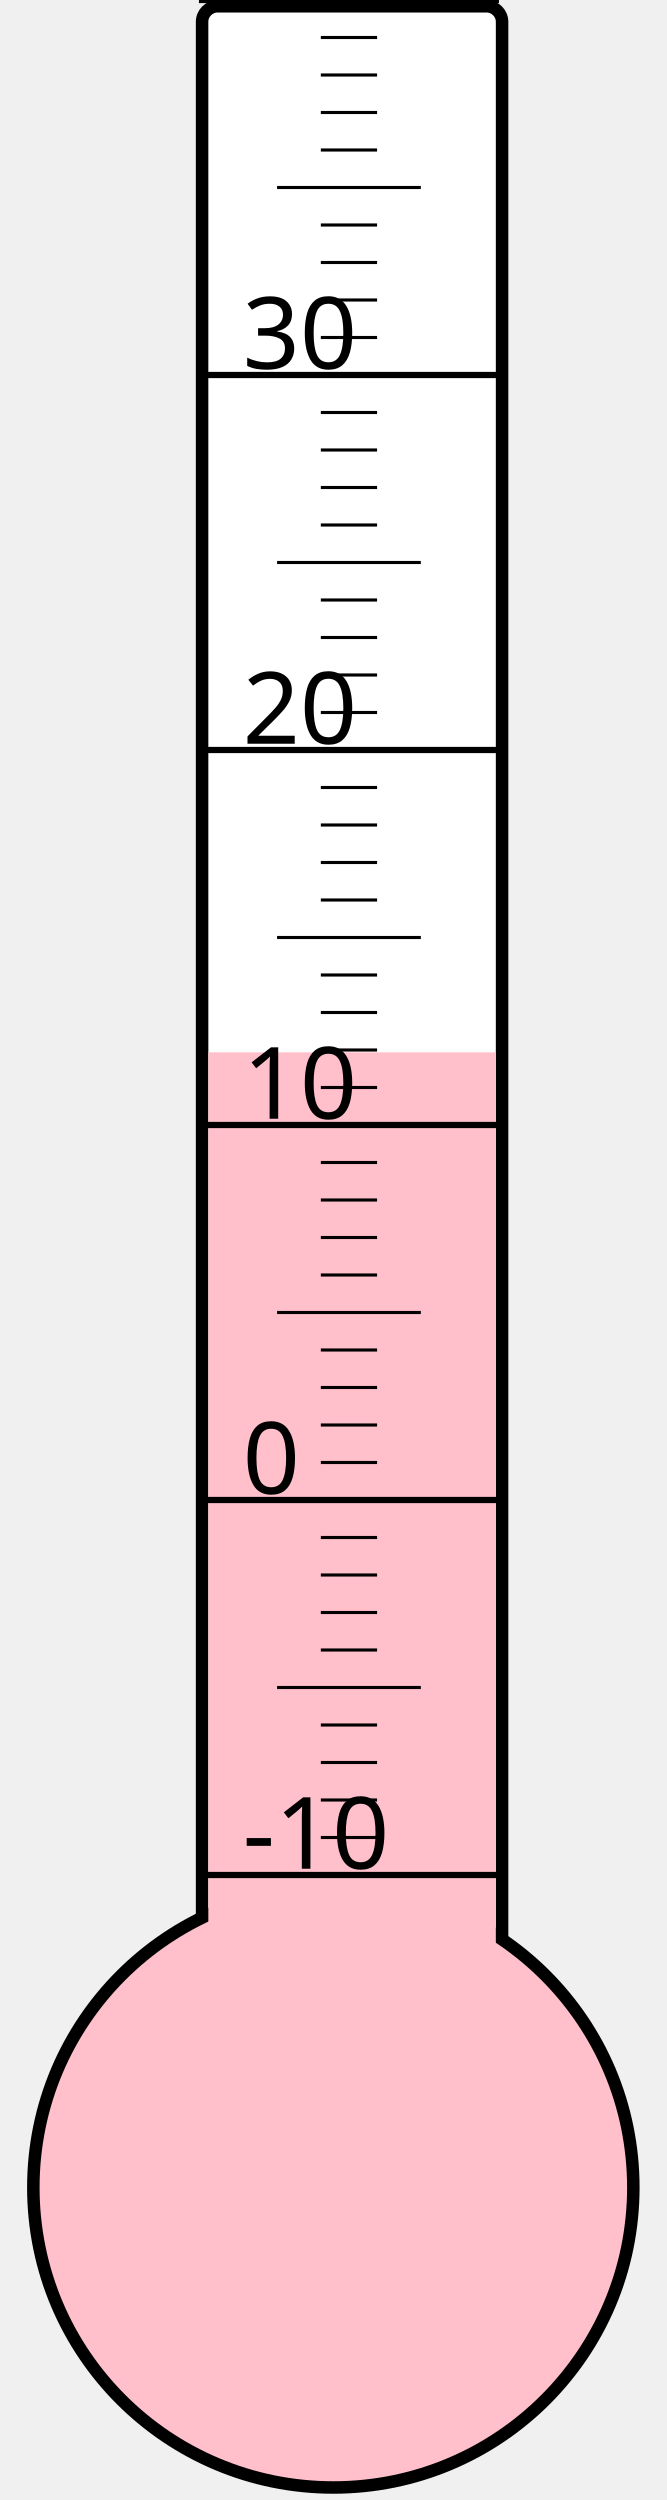
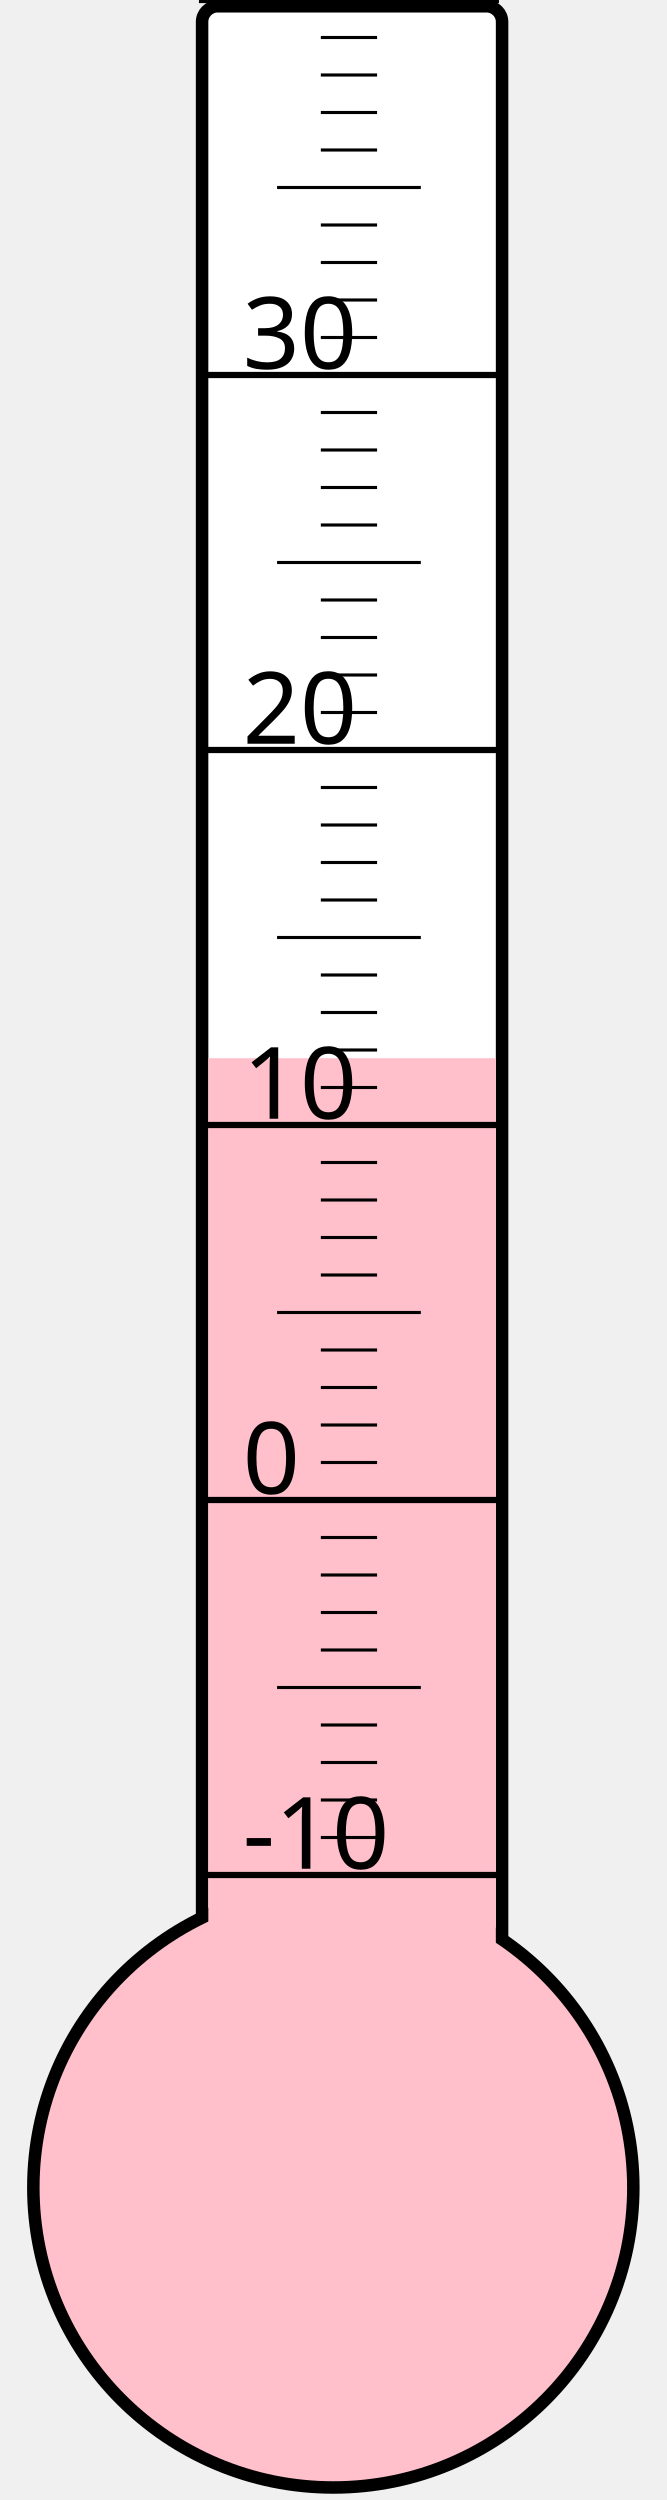
<svg xmlns="http://www.w3.org/2000/svg" width="40px" height="150px" viewBox="0 0 200 800">
  <rect width="200" height="800" x="0" y="0" style="fill: #ffffeb; fill-opacity: 0;" />
  <rect width="96" height="680" x="58" y="2" rx="5" ry="5" style="fill: white; fill-opacity: 1; stroke: black; stroke-width: 4;" />
  <circle cx="100" cy="700" r="96" style="fill: pink; stroke: black; stroke-width: 4;" />
-   <rect width="92" height="363.25" x="60" y="336.75" style="fill: pink; fill-opacity: 1; stroke-width: 0;" />
+   <rect width="92" height="361.375" x="60" y="338.625" style="fill: pink; fill-opacity: 1; stroke-width: 0;" />
  <text x="71" y="598" style="font-family: sans-serif; font-size: 24pt;">-10</text>
  <text x="71" y="478" style="font-family: sans-serif; font-size: 24pt;">0</text>
  <text x="71" y="358" style="font-family: sans-serif; font-size: 24pt;">10</text>
  <text x="71" y="238" style="font-family: sans-serif; font-size: 24pt;">20</text>
  <text x="71" y="118" style="font-family: sans-serif; font-size: 24pt;">30</text>
  <g style="stroke: black;">
    <line x1="57" y1="600" x2="153" y2="600" style="stroke-width: 2;" />
    <line x1="96" y1="588" x2="114" y2="588" style="stroke-width: 1;" />
    <line x1="96" y1="576" x2="114" y2="576" style="stroke-width: 1;" />
    <line x1="96" y1="564" x2="114" y2="564" style="stroke-width: 1;" />
    <line x1="96" y1="552" x2="114" y2="552" style="stroke-width: 1;" />
    <line x1="82" y1="540" x2="128" y2="540" style="stroke-width: 1;" />
    <line x1="96" y1="528" x2="114" y2="528" style="stroke-width: 1;" />
    <line x1="96" y1="516" x2="114" y2="516" style="stroke-width: 1;" />
    <line x1="96" y1="504" x2="114" y2="504" style="stroke-width: 1;" />
    <line x1="96" y1="492" x2="114" y2="492" style="stroke-width: 1;" />
    <line x1="57" y1="480" x2="153" y2="480" style="stroke-width: 2;" />
    <line x1="96" y1="468" x2="114" y2="468" style="stroke-width: 1;" />
    <line x1="96" y1="456" x2="114" y2="456" style="stroke-width: 1;" />
    <line x1="96" y1="444" x2="114" y2="444" style="stroke-width: 1;" />
    <line x1="96" y1="432" x2="114" y2="432" style="stroke-width: 1;" />
    <line x1="82" y1="420" x2="128" y2="420" style="stroke-width: 1;" />
    <line x1="96" y1="408" x2="114" y2="408" style="stroke-width: 1;" />
    <line x1="96" y1="396" x2="114" y2="396" style="stroke-width: 1;" />
    <line x1="96" y1="384" x2="114" y2="384" style="stroke-width: 1;" />
    <line x1="96" y1="372" x2="114" y2="372" style="stroke-width: 1;" />
    <line x1="57" y1="360" x2="153" y2="360" style="stroke-width: 2;" />
    <line x1="96" y1="348" x2="114" y2="348" style="stroke-width: 1;" />
    <line x1="96" y1="336" x2="114" y2="336" style="stroke-width: 1;" />
    <line x1="96" y1="324" x2="114" y2="324" style="stroke-width: 1;" />
    <line x1="96" y1="312" x2="114" y2="312" style="stroke-width: 1;" />
    <line x1="82" y1="300" x2="128" y2="300" style="stroke-width: 1;" />
    <line x1="96" y1="288" x2="114" y2="288" style="stroke-width: 1;" />
    <line x1="96" y1="276" x2="114" y2="276" style="stroke-width: 1;" />
    <line x1="96" y1="264" x2="114" y2="264" style="stroke-width: 1;" />
    <line x1="96" y1="252" x2="114" y2="252" style="stroke-width: 1;" />
    <line x1="57" y1="240" x2="153" y2="240" style="stroke-width: 2;" />
    <line x1="96" y1="228" x2="114" y2="228" style="stroke-width: 1;" />
    <line x1="96" y1="216" x2="114" y2="216" style="stroke-width: 1;" />
    <line x1="96" y1="204" x2="114" y2="204" style="stroke-width: 1;" />
    <line x1="96" y1="192" x2="114" y2="192" style="stroke-width: 1;" />
    <line x1="82" y1="180" x2="128" y2="180" style="stroke-width: 1;" />
    <line x1="96" y1="168" x2="114" y2="168" style="stroke-width: 1;" />
    <line x1="96" y1="156" x2="114" y2="156" style="stroke-width: 1;" />
    <line x1="96" y1="144" x2="114" y2="144" style="stroke-width: 1;" />
    <line x1="96" y1="132" x2="114" y2="132" style="stroke-width: 1;" />
    <line x1="57" y1="120" x2="153" y2="120" style="stroke-width: 2;" />
    <line x1="96" y1="108" x2="114" y2="108" style="stroke-width: 1;" />
    <line x1="96" y1="96" x2="114" y2="96" style="stroke-width: 1;" />
    <line x1="96" y1="84" x2="114" y2="84" style="stroke-width: 1;" />
    <line x1="96" y1="72" x2="114" y2="72" style="stroke-width: 1;" />
    <line x1="82" y1="60" x2="128" y2="60" style="stroke-width: 1;" />
    <line x1="96" y1="48" x2="114" y2="48" style="stroke-width: 1;" />
    <line x1="96" y1="36" x2="114" y2="36" style="stroke-width: 1;" />
    <line x1="96" y1="24" x2="114" y2="24" style="stroke-width: 1;" />
    <line x1="96" y1="12" x2="114" y2="12" style="stroke-width: 1;" />
    <line x1="57" y1="0" x2="153" y2="0" style="stroke-width: 2;" />
  </g>
</svg>
